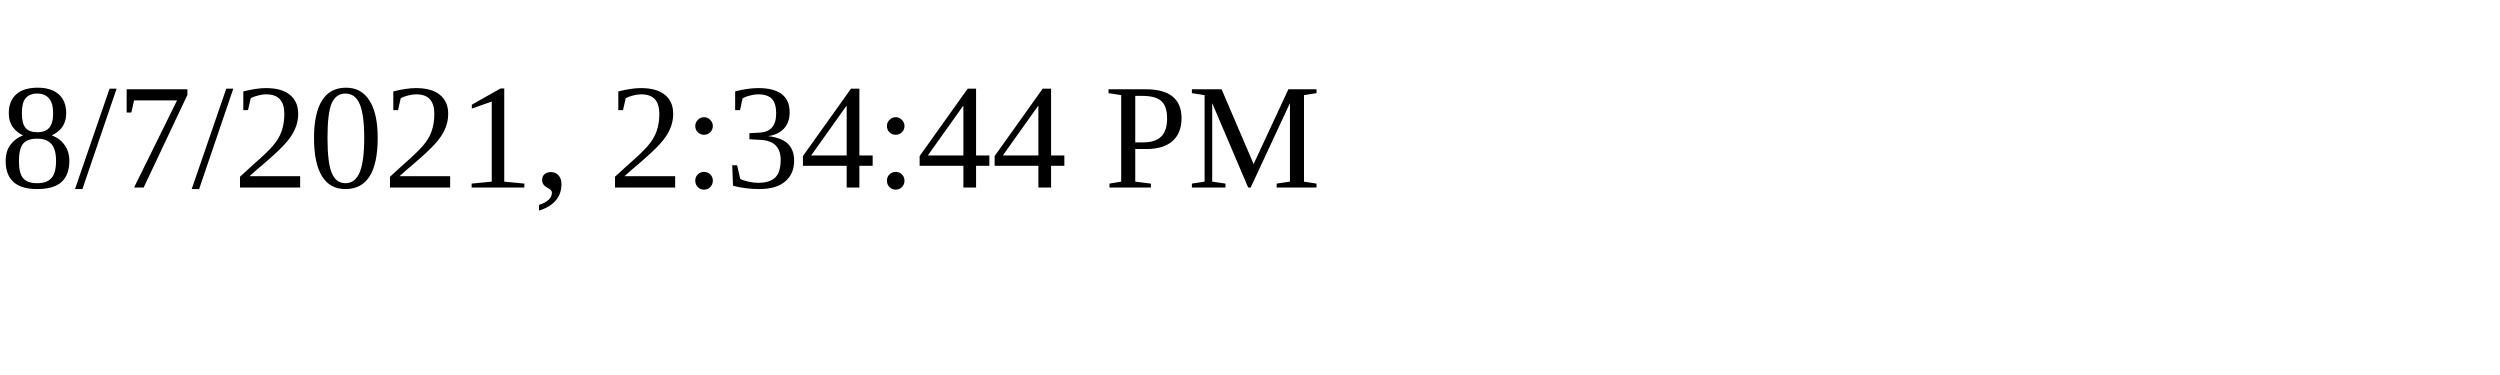
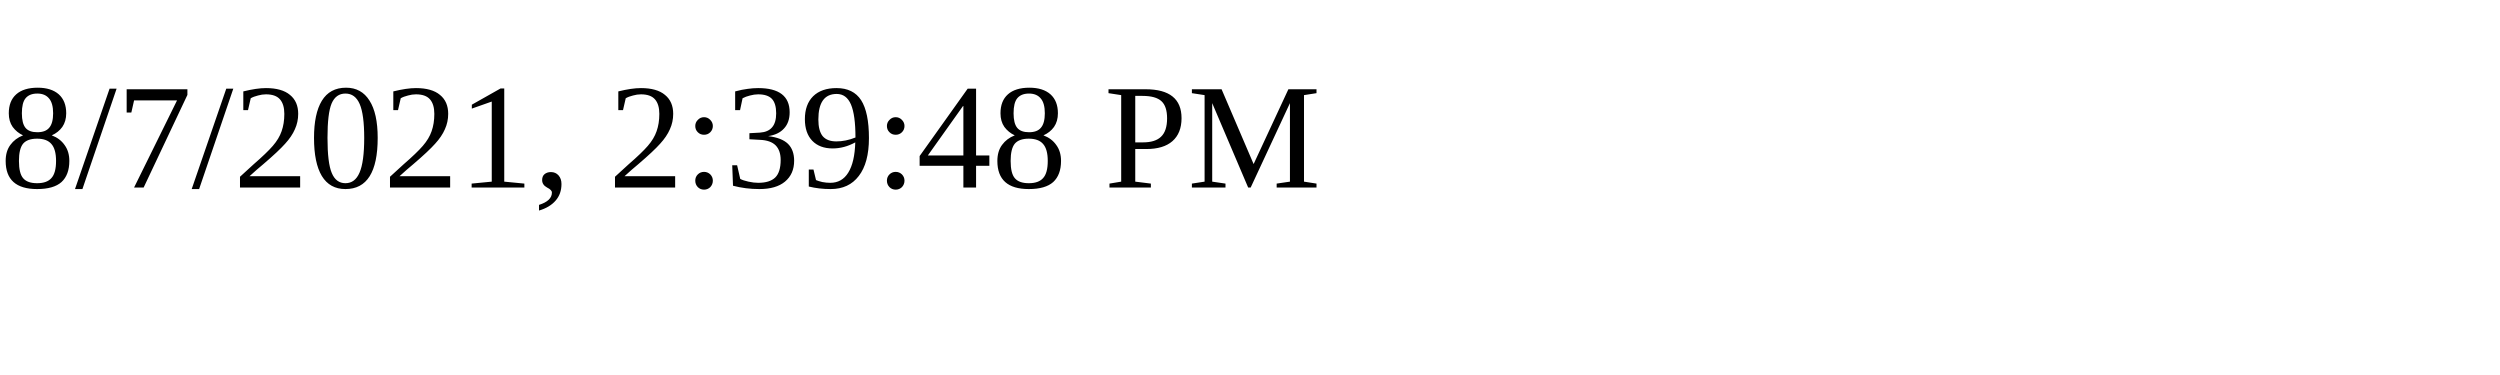
<svg xmlns="http://www.w3.org/2000/svg" height="30" width="200">
-   <text x="0" y="15">8/7/2021, 2:34:44 PM</text>
+   <text x="0" y="15">8/7/2021, 2:39:48 PM</text>
</svg>
